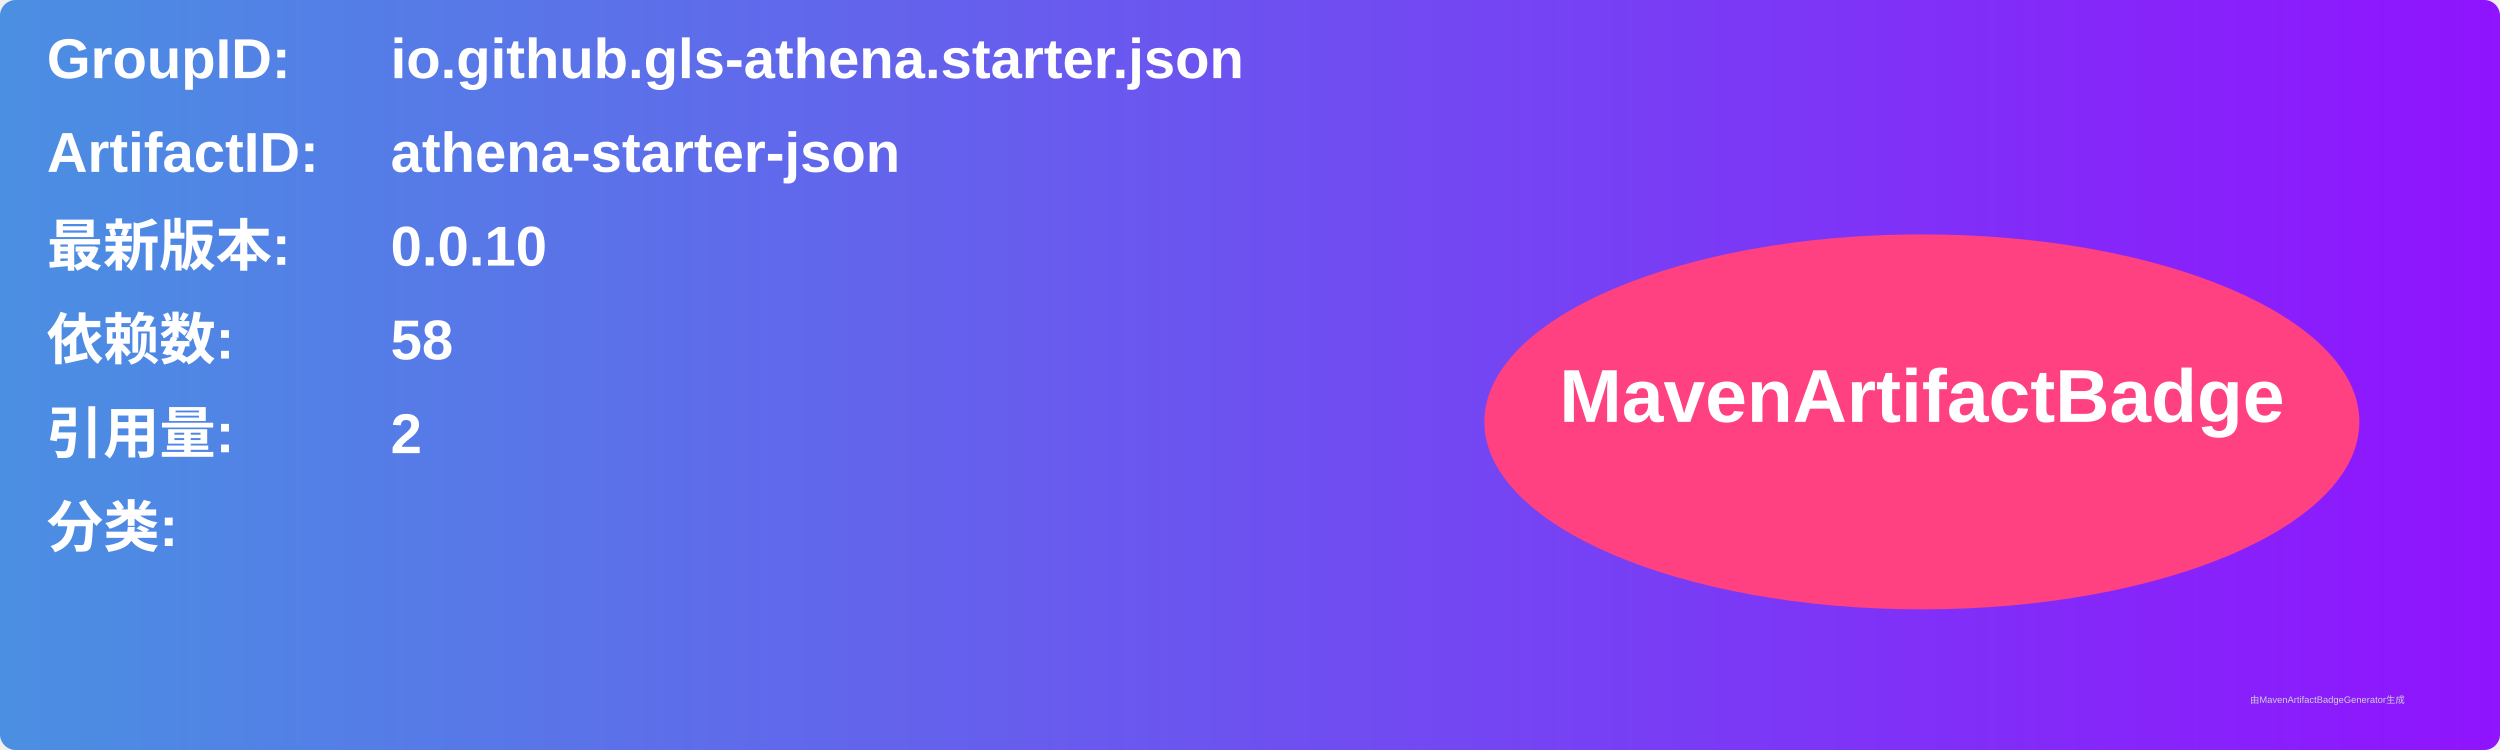
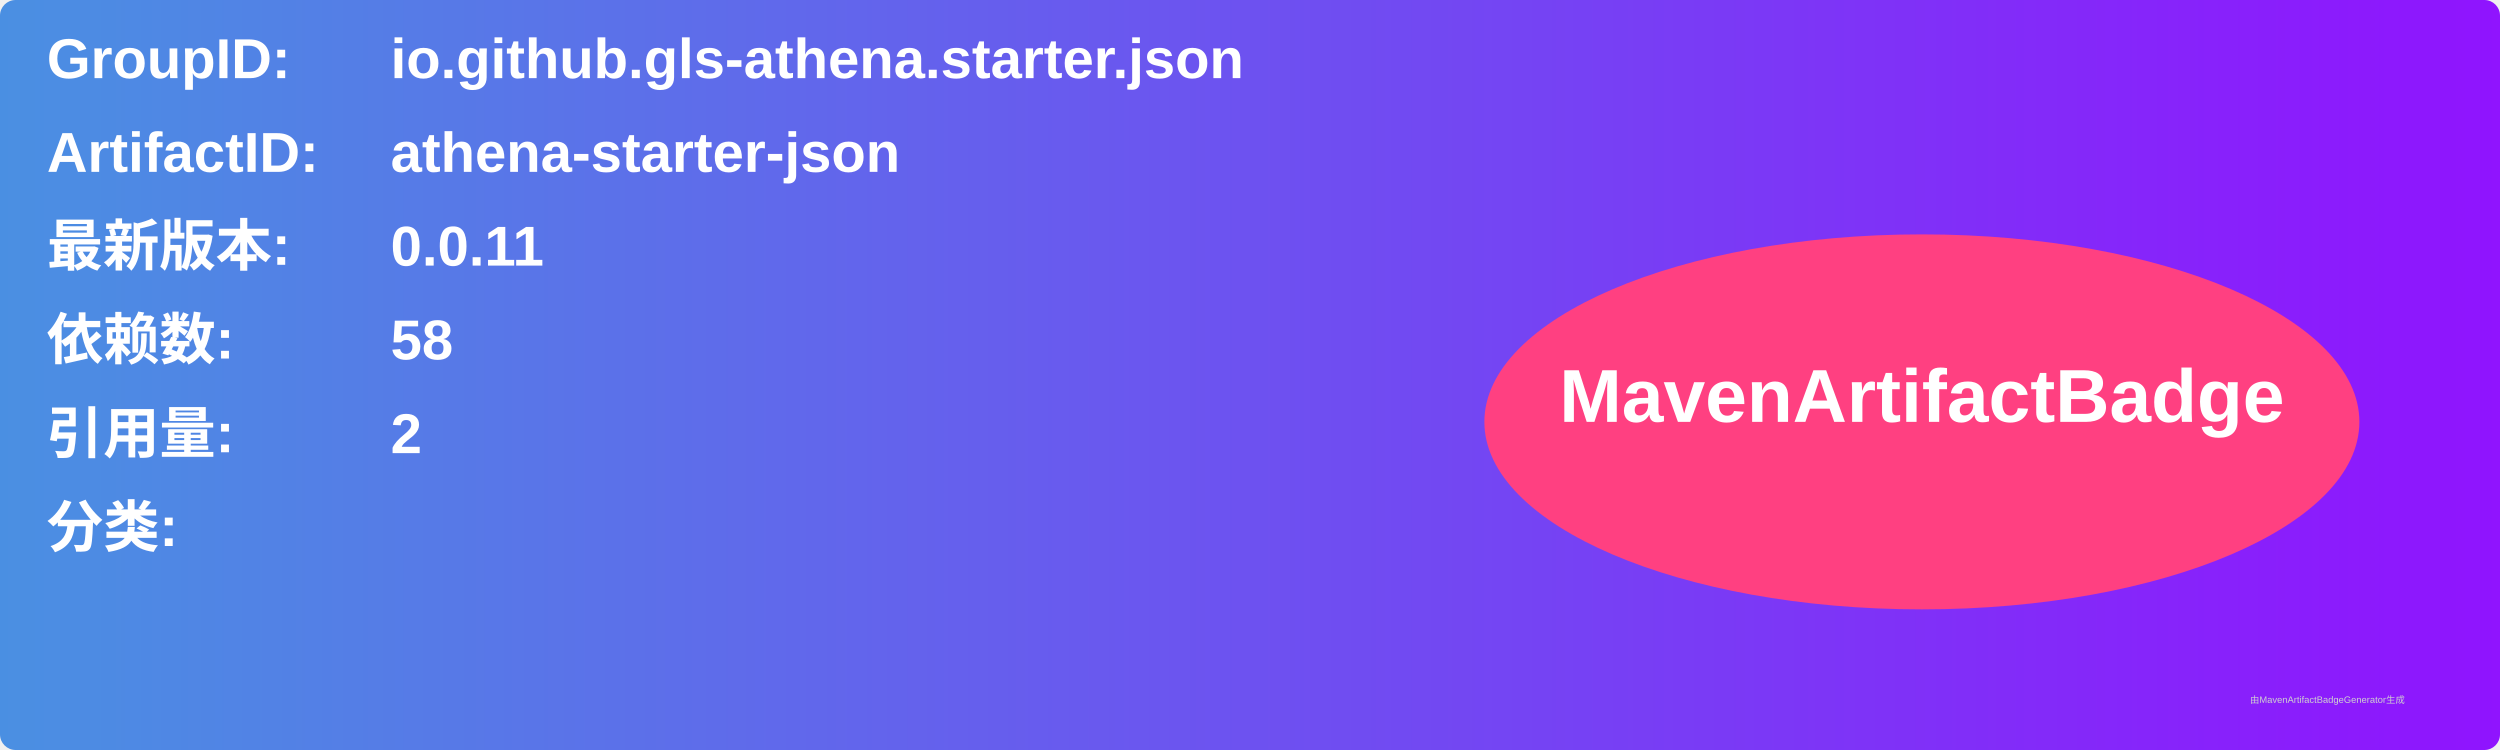
<svg xmlns="http://www.w3.org/2000/svg" width="800" height="240" viewBox="0 0 800 240">
  <linearGradient id="grad" x1="0%" y1="0%" x2="100%" y2="0%">
    <stop offset="0%" stop-color="#4a90e2" />
    <stop offset="100%" stop-color="#9013fe" />
  </linearGradient>
  <rect width="100%" height="100%" rx="5" ry="5" fill="url(#grad)" />
  <g transform="translate(15, 15)">
    <text x="0" y="10" font-family="Arial" font-size="18" fill="white" font-weight="bold" width="260">GroupID:</text>
    <text x="110" y="10" font-family="Arial" font-size="18" fill="white" font-weight="bold" width="460">io.github.gls-athena.starter.json</text>
    <text x="0" y="40" font-family="Arial" font-size="18" fill="white" font-weight="bold" width="260">ArtifactID:</text>
    <text x="110" y="40" font-family="Arial" font-size="18" fill="white" font-weight="bold" width="460">athena-starter-json</text>
    <text x="0" y="70" font-family="Arial" font-size="18" fill="white" font-weight="bold">最新版本:</text>
    <text x="110" y="70" font-family="Arial" font-size="18" fill="white" font-weight="bold">
-       <tspan font-weight="bold">0.0.10</tspan>
+       <tspan font-weight="bold">0.0.11</tspan>
    </text>
    <text x="0" y="100" font-family="Arial" font-size="18" fill="white" font-weight="bold">依赖数: </text>
    <text x="110" y="100" font-family="Arial" font-size="18" fill="white">
      <tspan font-weight="bold">58</tspan>
    </text>
    <text x="0" y="130" font-family="Arial" font-size="18" fill="white" font-weight="bold">引用量: </text>
    <text x="110" y="130" font-family="Arial" font-size="18" fill="white">
      <tspan font-weight="bold">2</tspan>
    </text>
    <text x="0" y="160" font-family="Arial" font-size="18" fill="white" font-weight="bold">分类:</text>
    <text x="10" y="190" font-family="Arial" font-size="10" fill="white">
      <tspan font-weight="bold" />
    </text>
    <ellipse cx="600" cy="120" rx="140" ry="60" fill="#ff4081" />
    <text x="600" y="120" text-anchor="middle" font-family="Arial" font-size="24" fill="white" font-weight="bold">MavenArtifactBadge</text>
  </g>
  <text x="720" y="225" font-family="Arial" font-size="3" fill="#d0d0d0">由MavenArtifactBadgeGenerator生成</text>
</svg>
